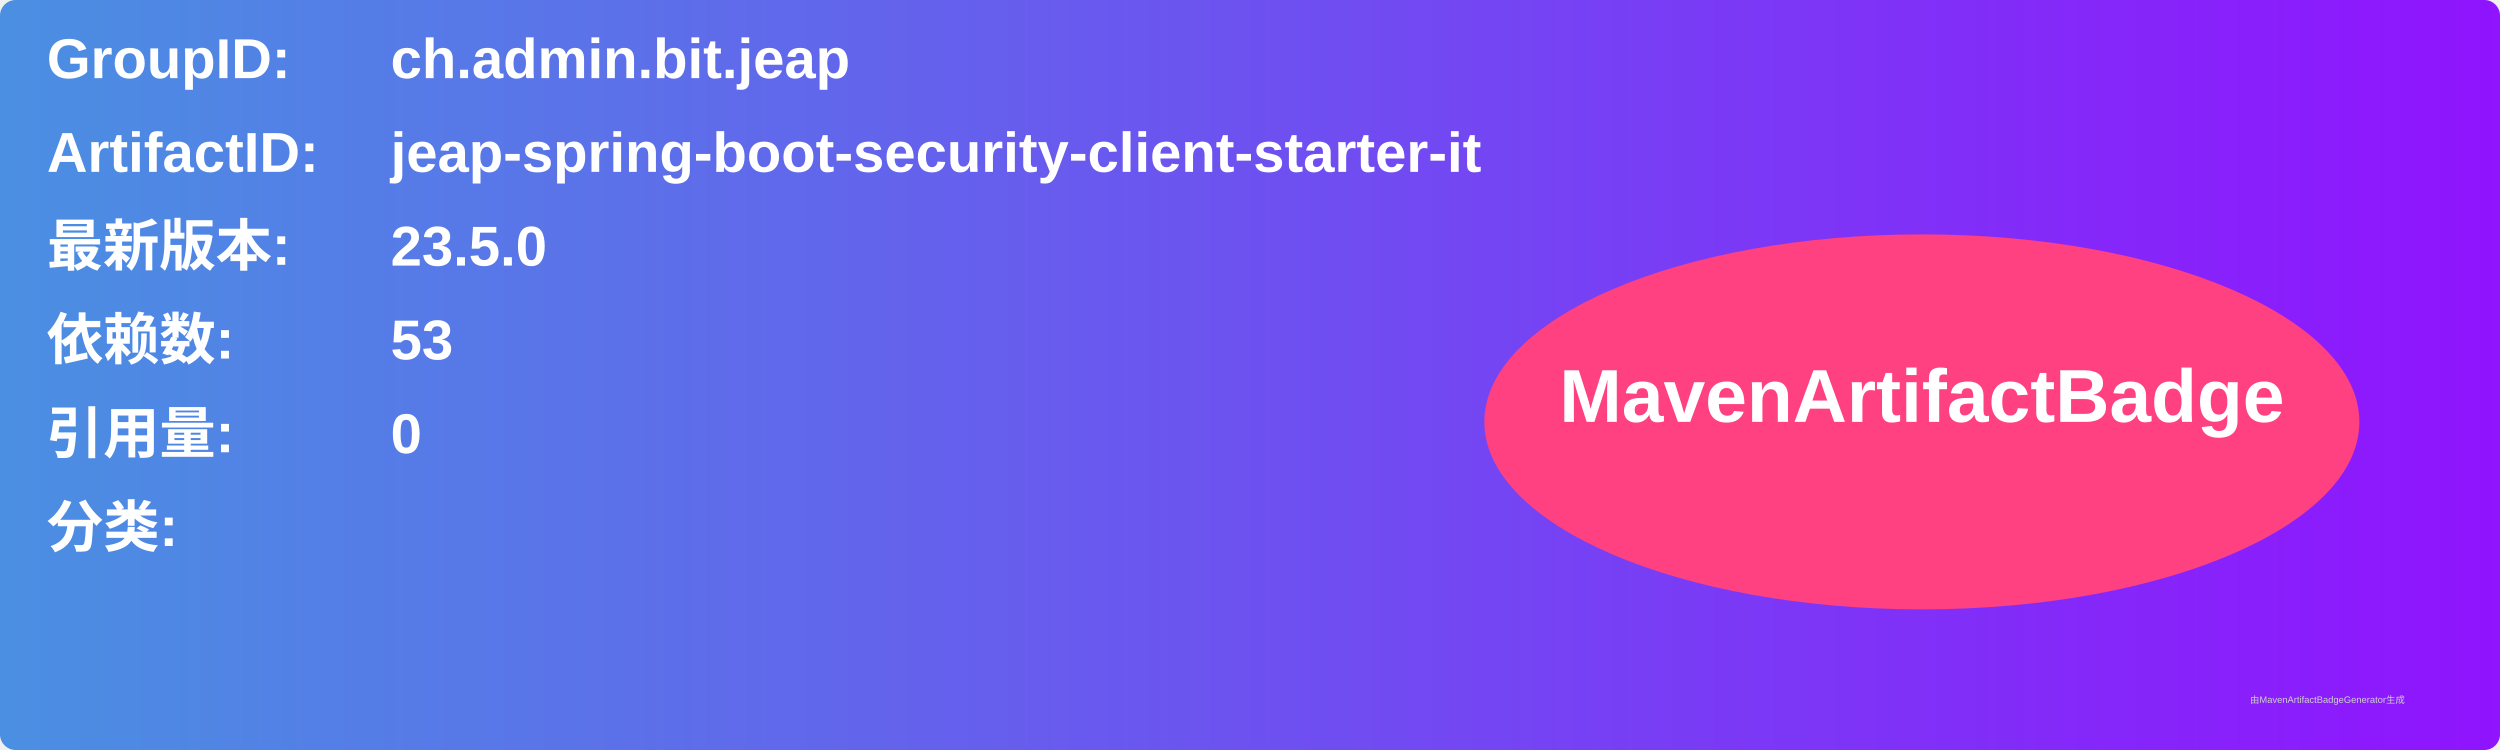
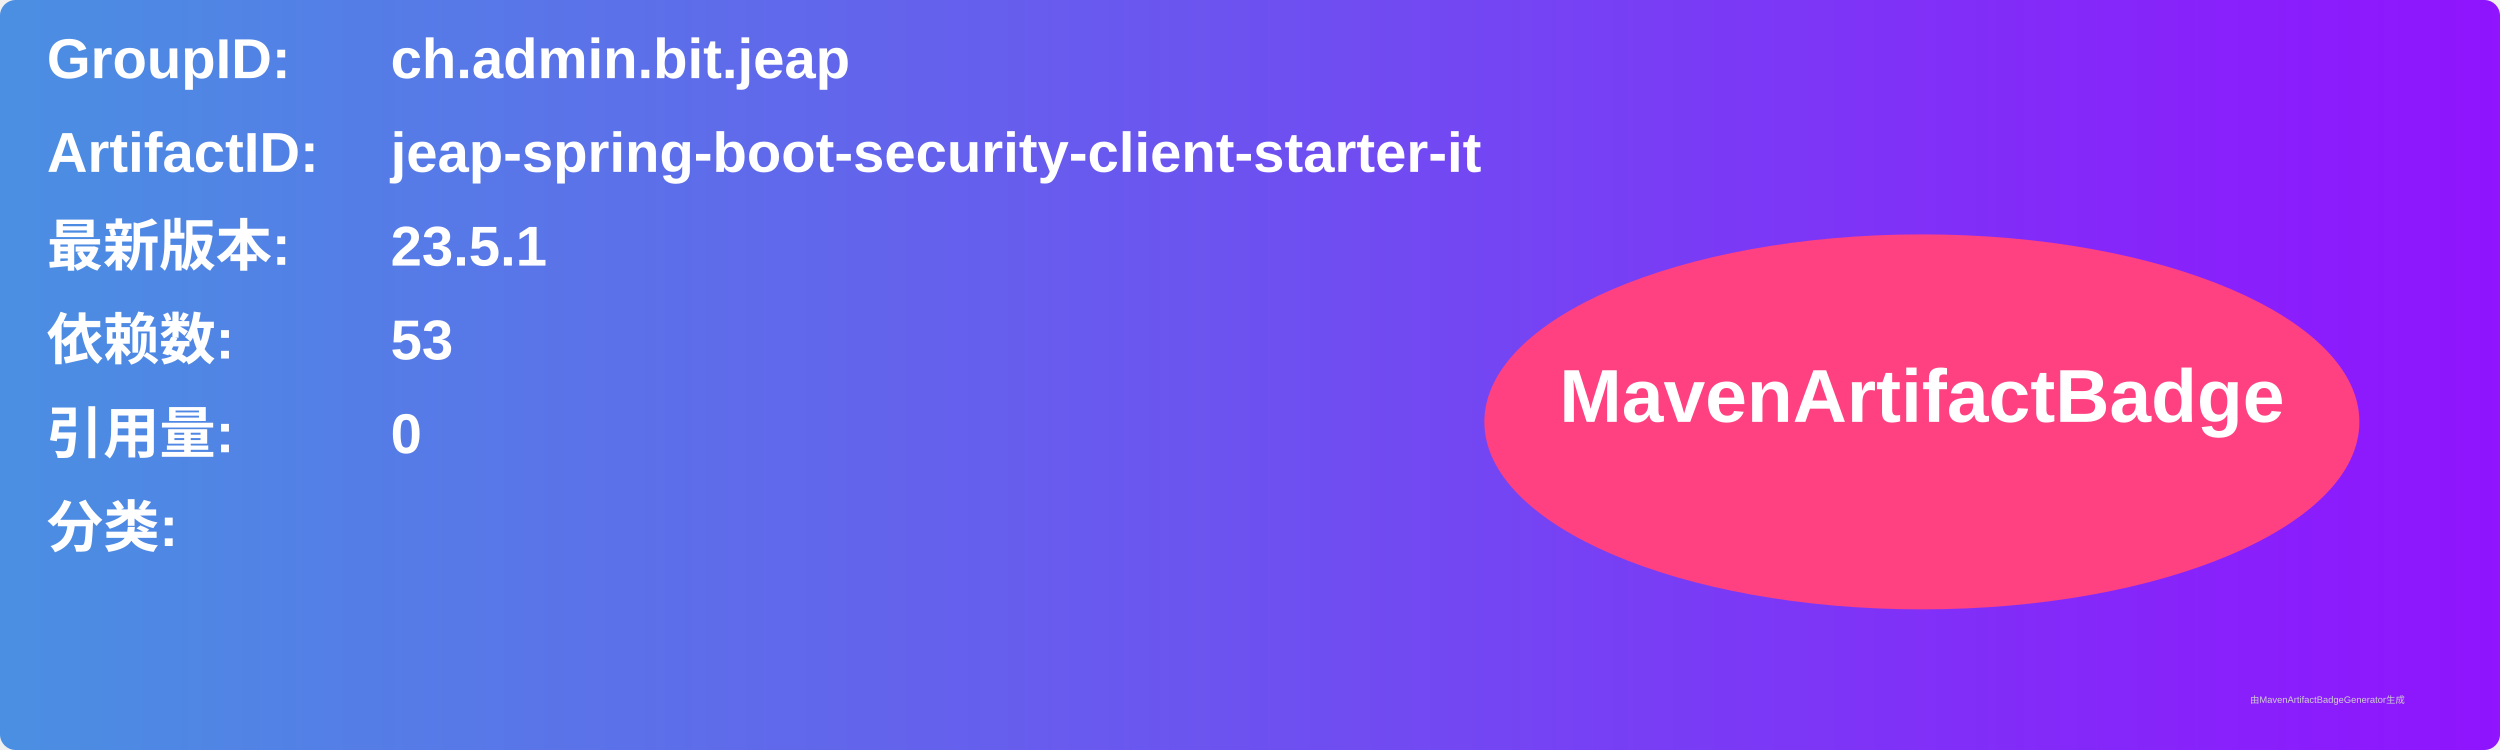
<svg xmlns="http://www.w3.org/2000/svg" width="800" height="240" viewBox="0 0 800 240">
  <linearGradient id="grad" x1="0%" y1="0%" x2="100%" y2="0%">
    <stop offset="0%" stop-color="#4a90e2" />
    <stop offset="100%" stop-color="#9013fe" />
  </linearGradient>
  <rect width="100%" height="100%" rx="5" ry="5" fill="url(#grad)" />
  <g transform="translate(15, 15)">
    <text x="0" y="10" font-family="Arial" font-size="18" fill="white" font-weight="bold" width="260">GroupID:</text>
    <text x="110" y="10" font-family="Arial" font-size="18" fill="white" font-weight="bold" width="460">ch.admin.bit.jeap</text>
    <text x="0" y="40" font-family="Arial" font-size="18" fill="white" font-weight="bold" width="260">ArtifactID:</text>
    <text x="110" y="40" font-family="Arial" font-size="18" fill="white" font-weight="bold" width="460">jeap-spring-boot-security-client-starter-it</text>
    <text x="0" y="70" font-family="Arial" font-size="18" fill="white" font-weight="bold">最新版本:</text>
    <text x="110" y="70" font-family="Arial" font-size="18" fill="white" font-weight="bold">
-       <tspan font-weight="bold">23.5.0</tspan>
+       <tspan font-weight="bold">23.5.1</tspan>
    </text>
    <text x="0" y="100" font-family="Arial" font-size="18" fill="white" font-weight="bold">依赖数: </text>
    <text x="110" y="100" font-family="Arial" font-size="18" fill="white">
      <tspan font-weight="bold">53</tspan>
    </text>
    <text x="0" y="130" font-family="Arial" font-size="18" fill="white" font-weight="bold">引用量: </text>
    <text x="110" y="130" font-family="Arial" font-size="18" fill="white">
      <tspan font-weight="bold">0</tspan>
    </text>
    <text x="0" y="160" font-family="Arial" font-size="18" fill="white" font-weight="bold">分类:</text>
    <text x="10" y="190" font-family="Arial" font-size="10" fill="white">
      <tspan font-weight="bold" />
    </text>
    <ellipse cx="600" cy="120" rx="140" ry="60" fill="#ff4081" />
    <text x="600" y="120" text-anchor="middle" font-family="Arial" font-size="24" fill="white" font-weight="bold">MavenArtifactBadge</text>
  </g>
  <text x="720" y="225" font-family="Arial" font-size="3" fill="#d0d0d0">由MavenArtifactBadgeGenerator生成</text>
</svg>
